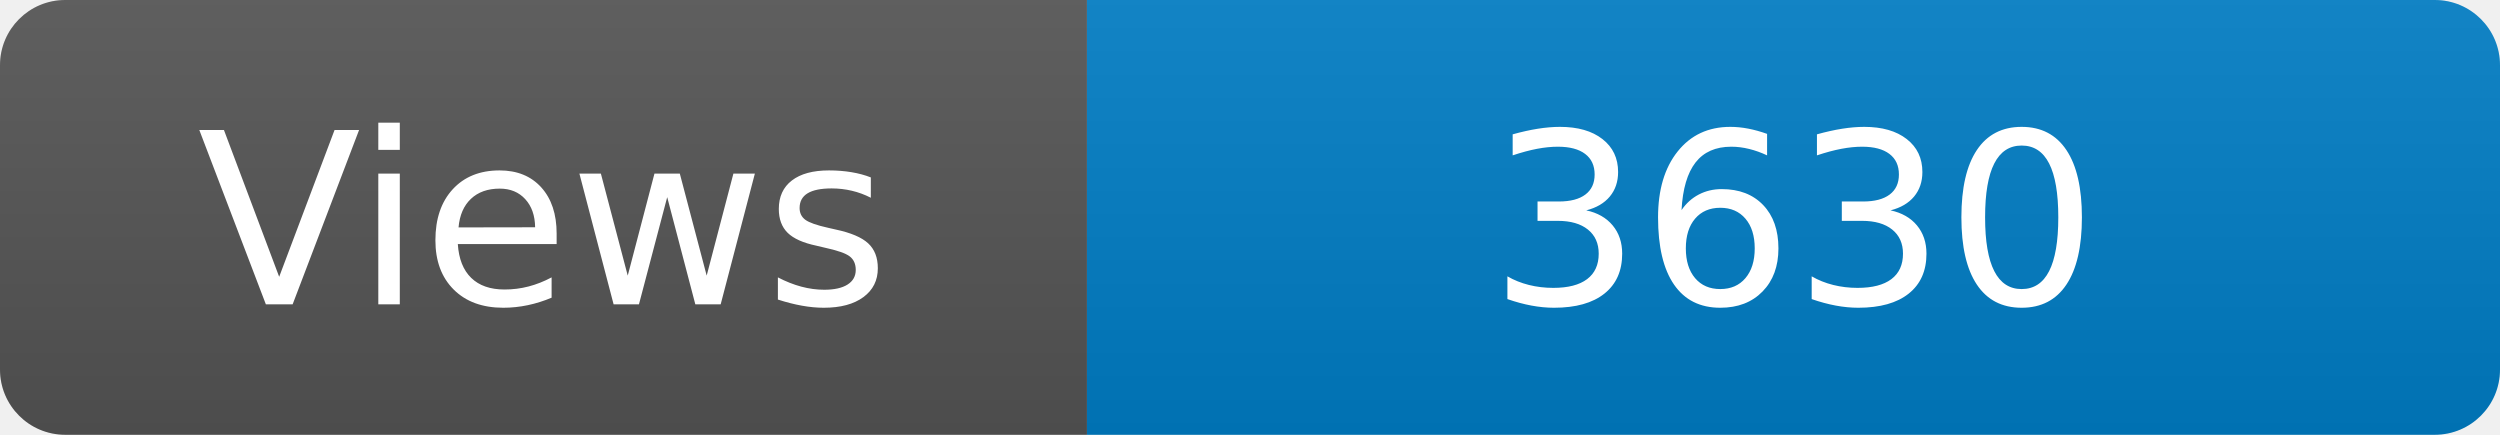
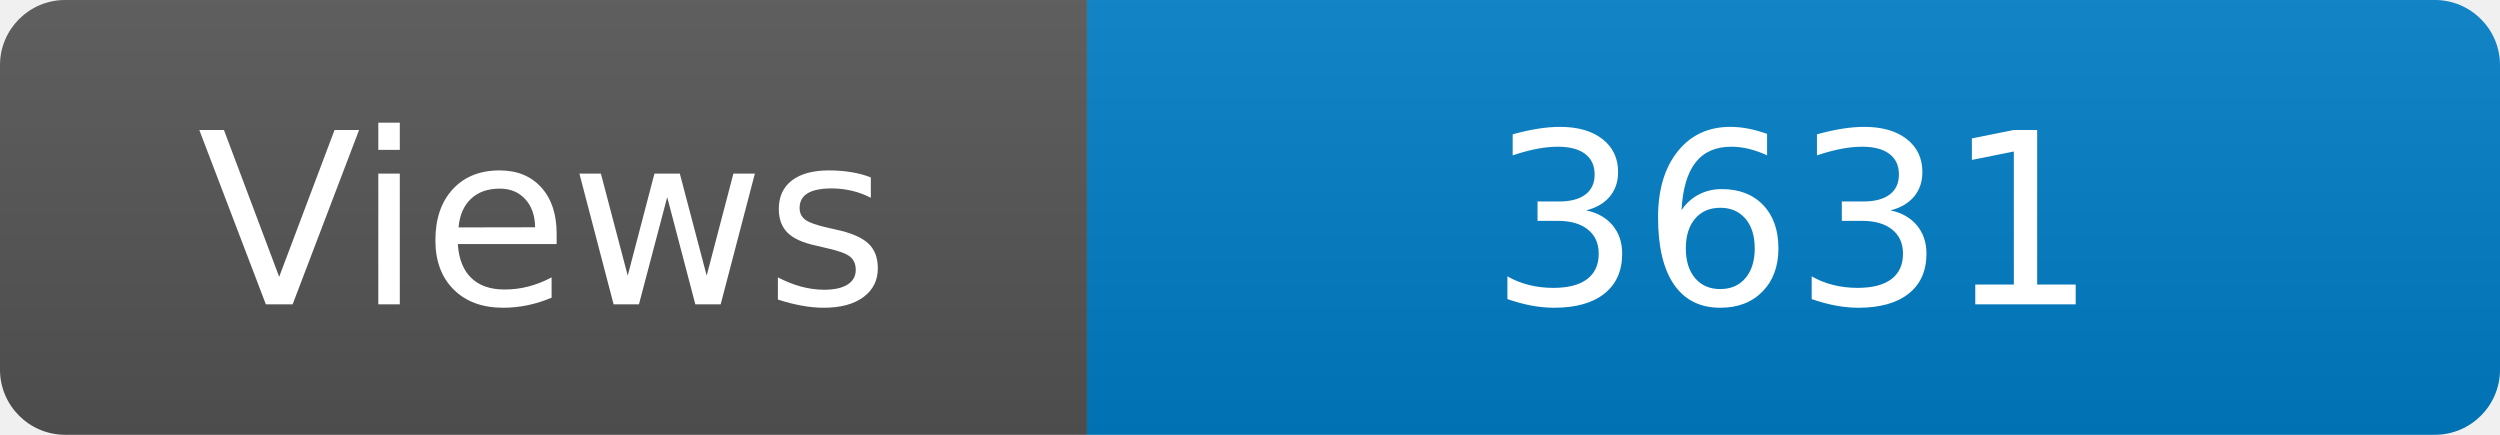
<svg xmlns="http://www.w3.org/2000/svg" width="115" height="20" role="img" aria-label="Maintained?: yes">
  <linearGradient id="s" x2="0" y2="100%">
    <stop offset="0" stop-color="#bbb" stop-opacity=".1" />
    <stop offset="1" stop-opacity=".1" />
  </linearGradient>
  <clipPath id="r">
    <rect width="115" height="20" rx="3" fill="#fff" />
  </clipPath>
  <g clip-path="url(#r)">
    <rect width="50" height="20" fill="#555" />
    <rect x="50" width="160" height="20" fill="#007ec6" />
    <rect width="115" height="20" fill="url(#s)" />
  </g>
  <g fill="#fff" text-anchor="middle" font-family="Verdana,Geneva,DejaVu Sans,sans-serif" font-size="110">
    <text x="250" y="140" transform="scale(.1)" fill="#fff">Views</text>
-     <text x="825" y="140" transform="scale(.1)" fill="#fff">3630</text>
+     <text x="825" y="140" transform="scale(.1)" fill="#fff">3631</text>
  </g>
</svg>
